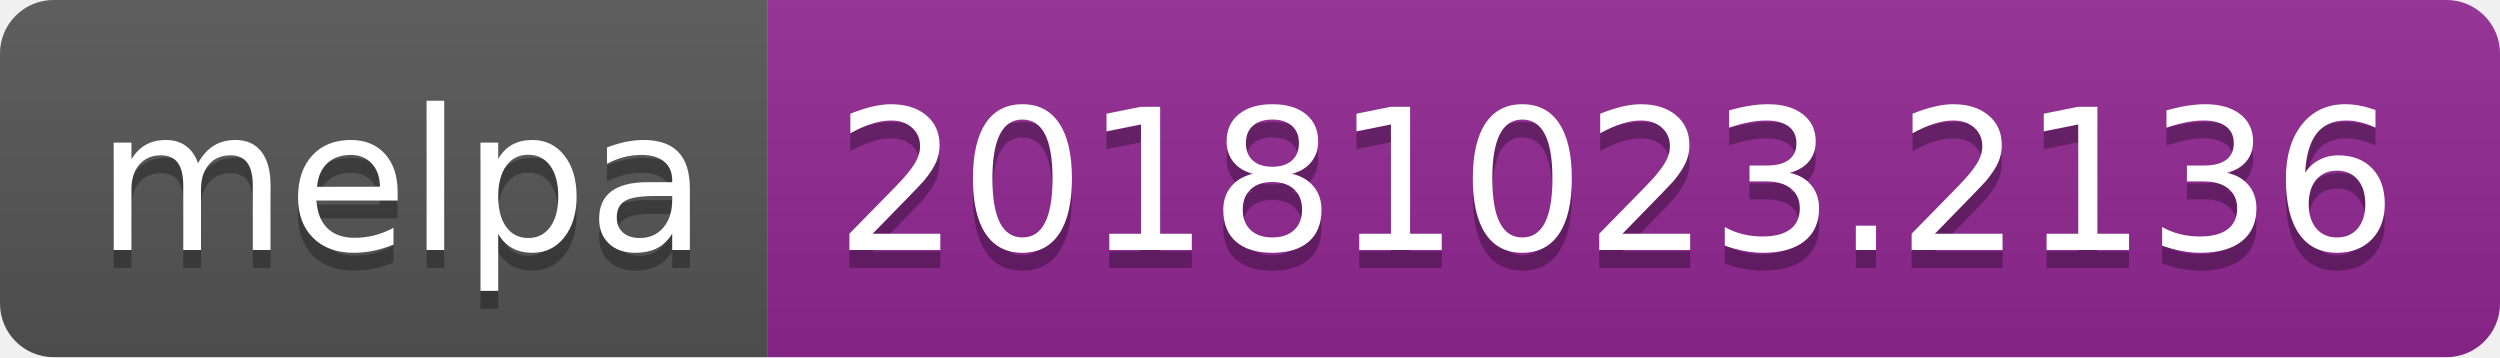
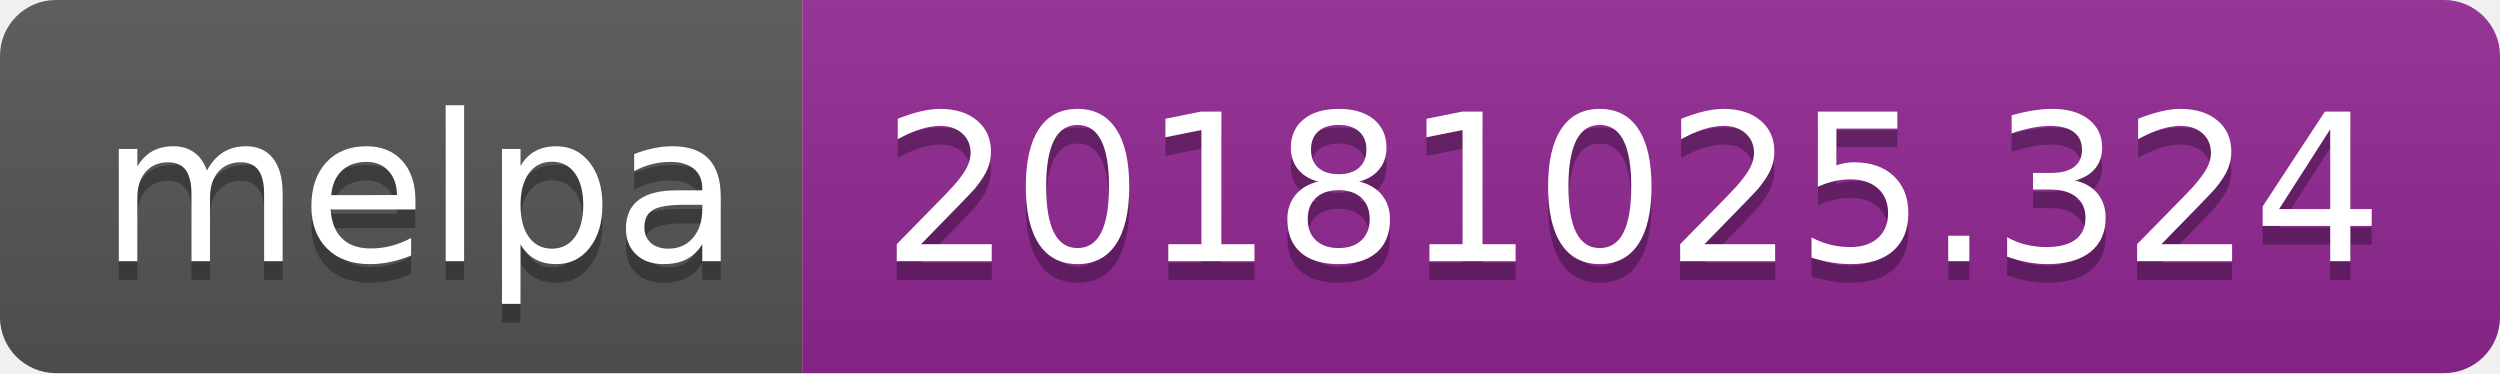
- <svg xmlns="http://www.w3.org/2000/svg" width="140" height="20">
+ <svg xmlns="http://www.w3.org/2000/svg" width="134" height="20">
  <linearGradient id="b" x2="0" y2="100%">
    <stop offset="0" stop-color="#bbb" stop-opacity=".1" />
    <stop offset="1" stop-opacity=".1" />
  </linearGradient>
  <clipPath id="a">
-     <rect width="140" height="20" rx="3" fill="#fff" />
+     <rect width="134" height="20" rx="3" fill="#fff" />
  </clipPath>
  <g clip-path="url(#a)">
    <path fill="#555" d="M0 0h43v20H0z" />
-     <path fill="#922793" d="M43 0h97v20H43z" />
-     <path fill="url(#b)" d="M0 0h140v20H0z" />
+     <path fill="#922793" d="M43 0h91v20H43z" />
+     <path fill="url(#b)" d="M0 0h134v20H0z" />
  </g>
  <g fill="#fff" text-anchor="middle" font-family="DejaVu Sans,Verdana,Geneva,sans-serif" font-size="110">
    <text x="225" y="150" fill="#010101" fill-opacity=".3" transform="scale(.1)" textLength="330">melpa</text>
    <text x="225" y="140" transform="scale(.1)" textLength="330">melpa</text>
-     <text x="905" y="150" fill="#010101" fill-opacity=".3" transform="scale(.1)" textLength="870">20181023.2136</text>
-     <text x="905" y="140" transform="scale(.1)" textLength="870">20181023.2136</text>
+     <text x="875" y="150" fill="#010101" fill-opacity=".3" transform="scale(.1)" textLength="810">20181025.324</text>
+     <text x="875" y="140" transform="scale(.1)" textLength="810">20181025.324</text>
  </g>
</svg>
